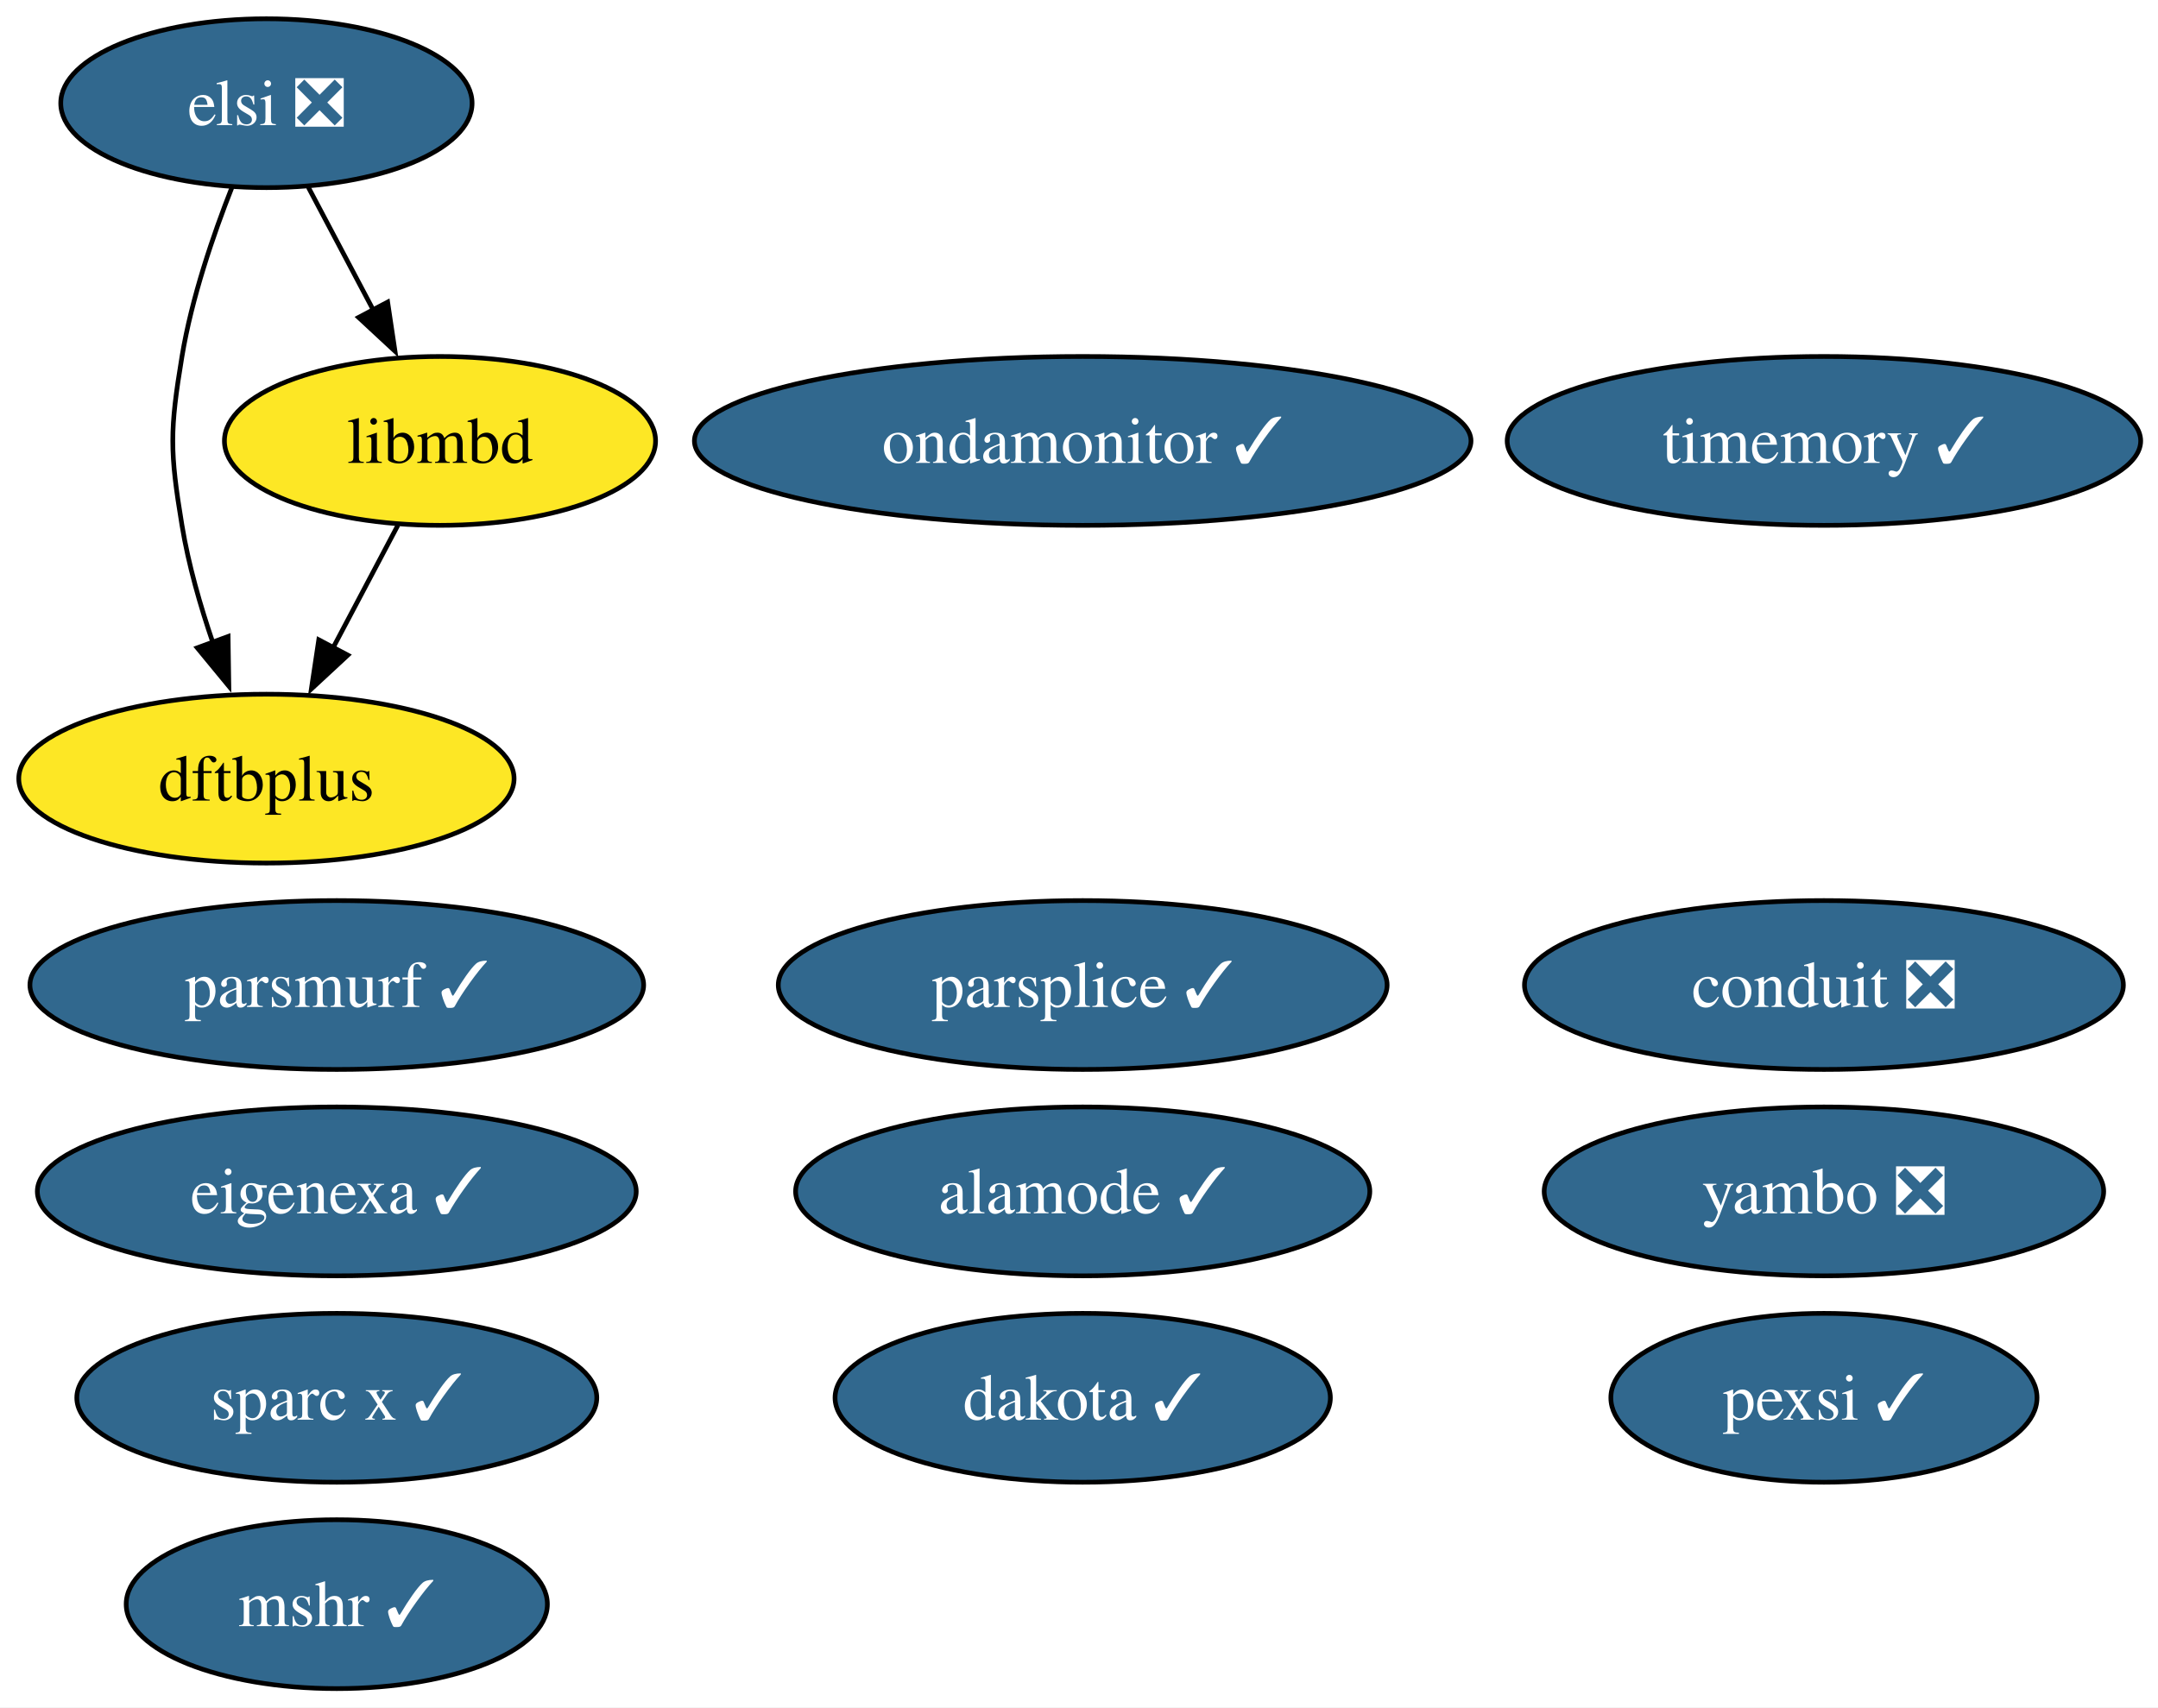
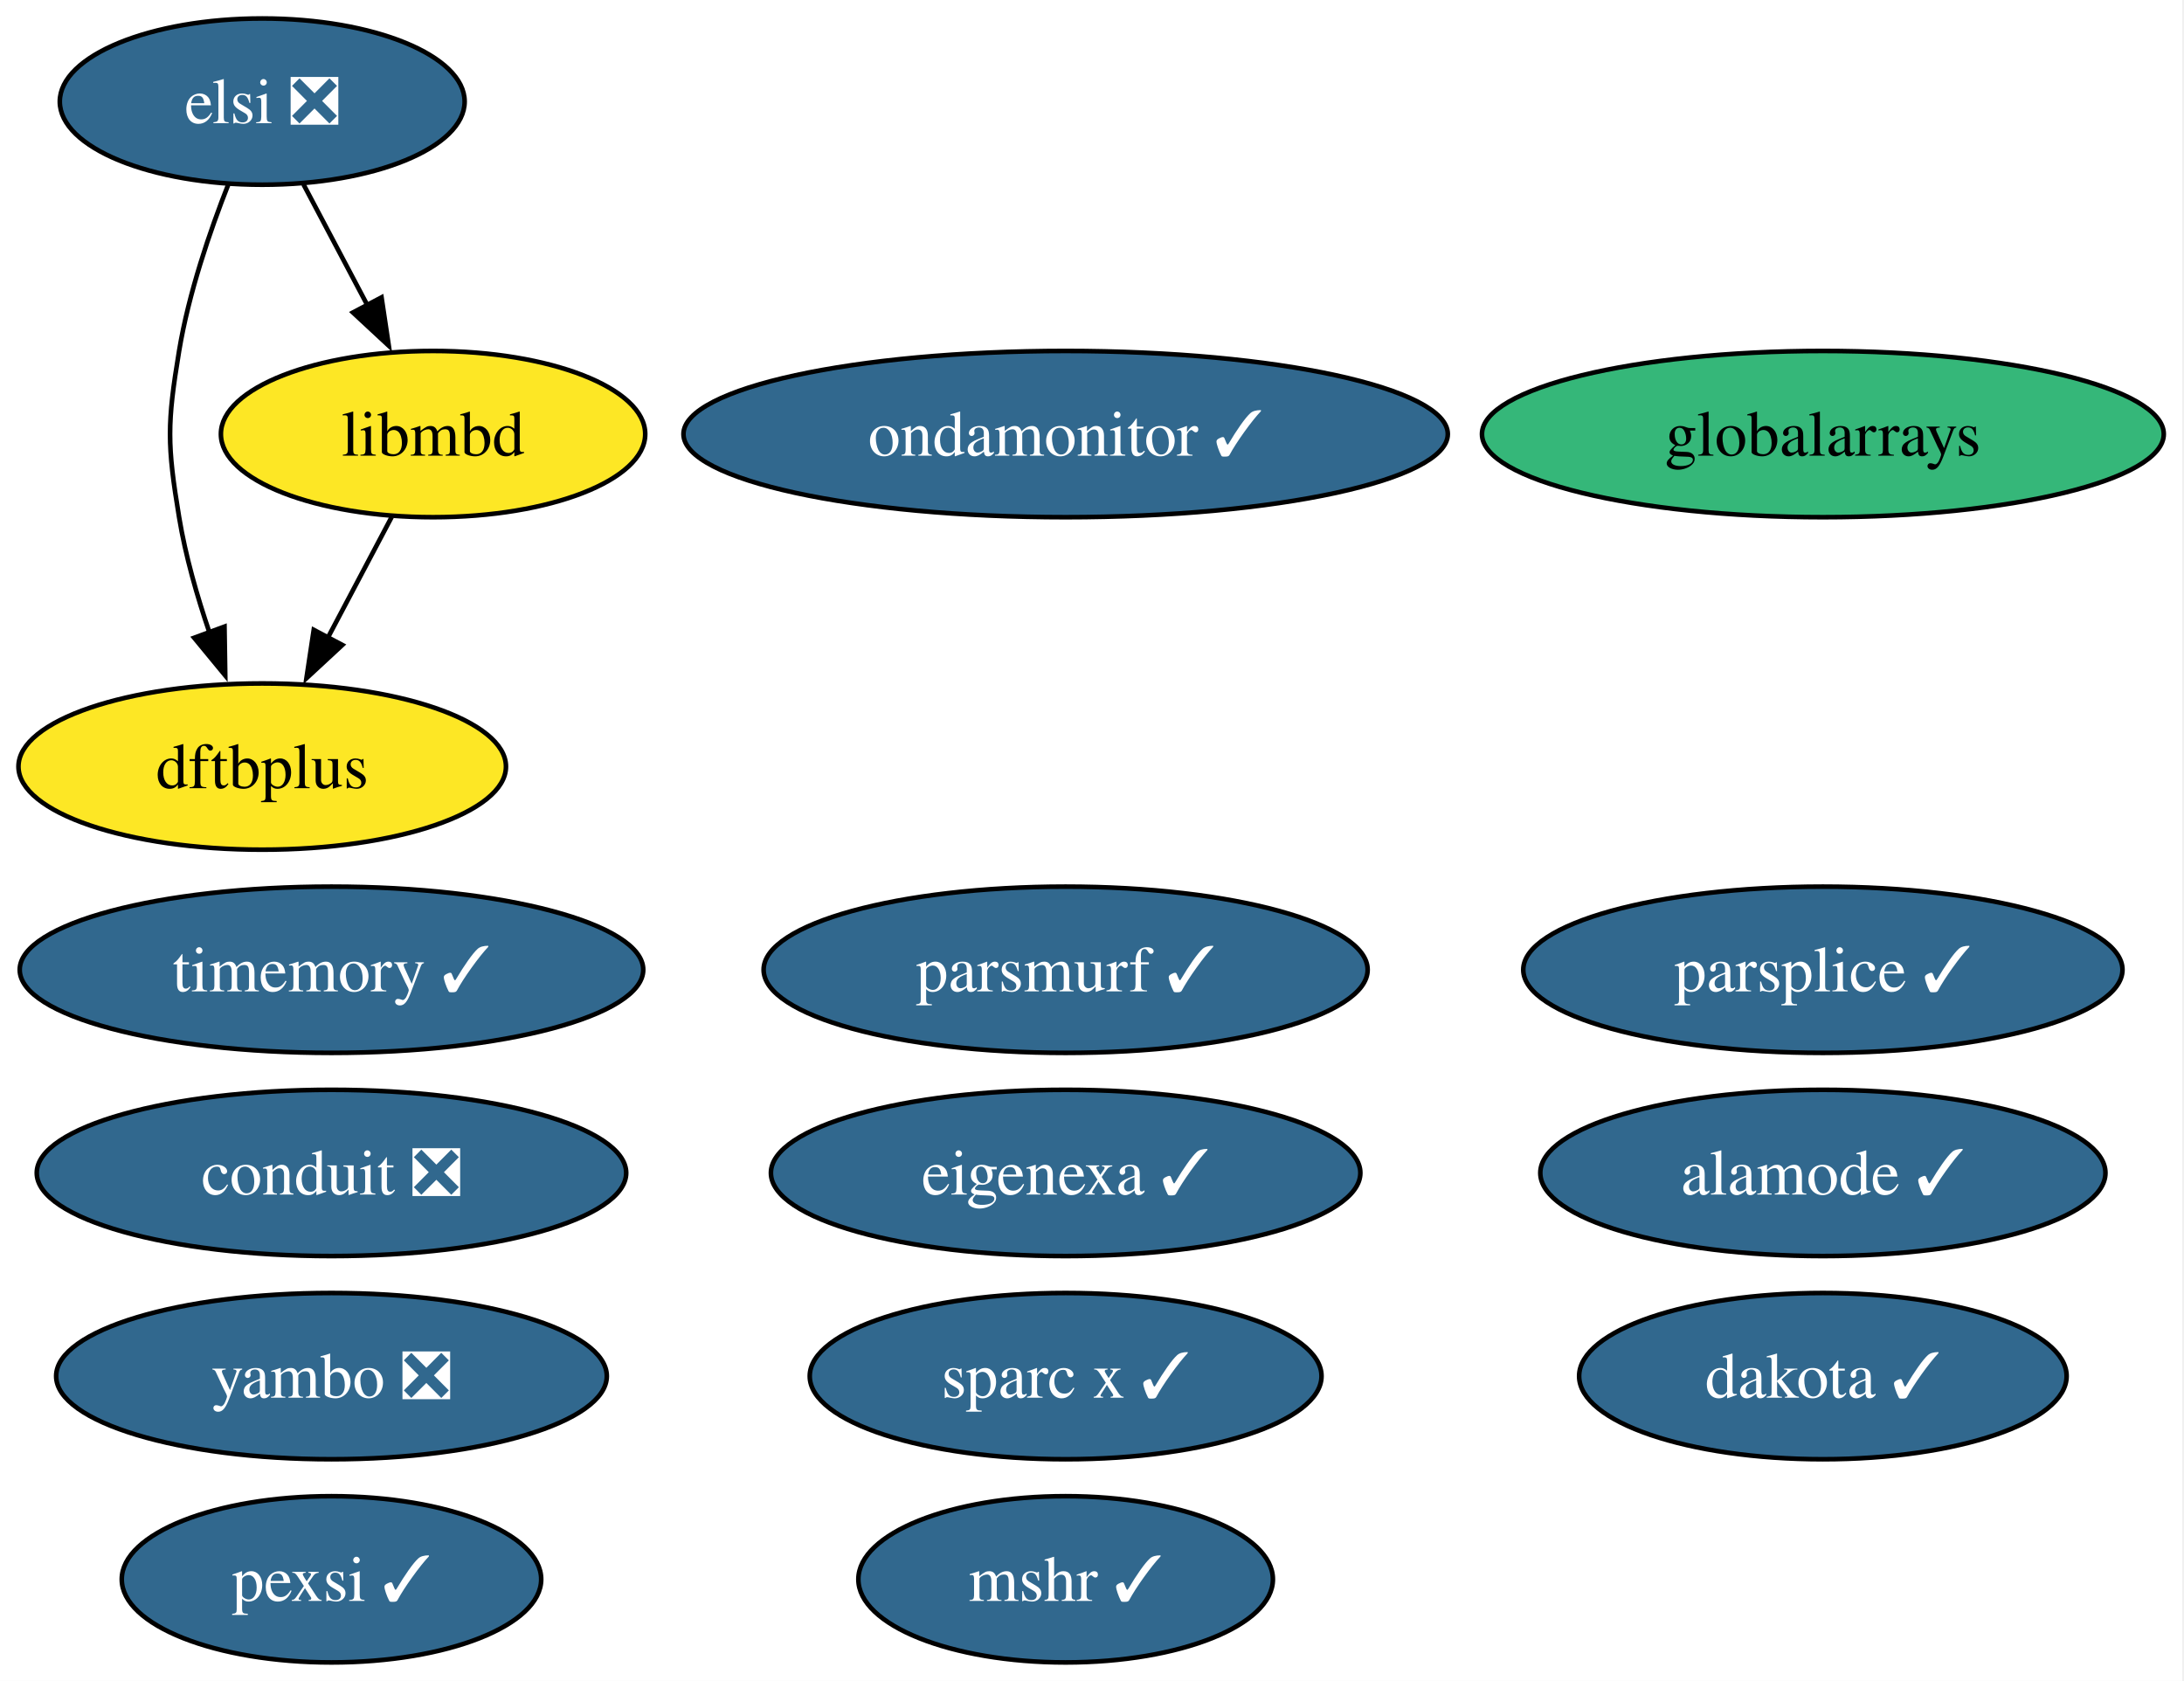
- <svg xmlns="http://www.w3.org/2000/svg" xmlns:xlink="http://www.w3.org/1999/xlink" width="460pt" height="364pt" viewBox="0.00 0.00 460.00 364.00">
+ <svg xmlns="http://www.w3.org/2000/svg" xmlns:xlink="http://www.w3.org/1999/xlink" width="473pt" height="364pt" viewBox="0.00 0.00 473.00 364.00">
  <g id="graph0" class="graph" transform="scale(1 1) rotate(0) translate(4 360)">
-     <polygon fill="white" stroke="none" points="-4,4 -4,-360 456.3,-360 456.3,4 -4,4" />
+     <polygon fill="white" stroke="none" points="-4,4 -4,-360 468.62,-360 468.62,4 -4,4" />
    <g id="node1" class="node">
      <g id="a_node1">
        <a xlink:href="https://github.com/conda-forge/mshr-feedstock/pull/37" xlink:title="mshr ✓">
-           <ellipse fill="#31688e" stroke="black" cx="67.79" cy="-18" rx="44.89" ry="18" />
-           <text xml:space="preserve" text-anchor="middle" x="67.79" y="-13.32" font-family="Times,serif" font-size="14.00" fill="white">mshr ✓</text>
+           <ellipse fill="#31688e" stroke="black" cx="226.79" cy="-18" rx="44.89" ry="18" />
+           <text xml:space="preserve" text-anchor="middle" x="226.79" y="-13.32" font-family="Times,serif" font-size="14.00" fill="white">mshr ✓</text>
        </a>
      </g>
    </g>
    <g id="node2" class="node">
      <g id="a_node2">
        <a xlink:href="https://github.com/conda-forge/dakota-feedstock/pull/49" xlink:title="dakota ✓">
-           <ellipse fill="#31688e" stroke="black" cx="226.79" cy="-62" rx="52.79" ry="18" />
-           <text xml:space="preserve" text-anchor="middle" x="226.79" y="-57.33" font-family="Times,serif" font-size="14.00" fill="white">dakota ✓</text>
+           <ellipse fill="#31688e" stroke="black" cx="390.79" cy="-62" rx="52.79" ry="18" />
+           <text xml:space="preserve" text-anchor="middle" x="390.79" y="-57.33" font-family="Times,serif" font-size="14.00" fill="white">dakota ✓</text>
        </a>
      </g>
    </g>
    <g id="node3" class="node">
      <g id="a_node3">
        <a xlink:href="https://github.com/conda-forge/conduit-feedstock/pull/56" xlink:title="conduit ❎">
-           <ellipse fill="#31688e" stroke="black" cx="384.79" cy="-150" rx="63.83" ry="18" />
-           <text xml:space="preserve" text-anchor="middle" x="384.79" y="-145.32" font-family="Times,serif" font-size="14.00" fill="white">conduit ❎</text>
+           <ellipse fill="#31688e" stroke="black" cx="67.79" cy="-106" rx="63.83" ry="18" />
+           <text xml:space="preserve" text-anchor="middle" x="67.79" y="-101.33" font-family="Times,serif" font-size="14.00" fill="white">conduit ❎</text>
        </a>
      </g>
    </g>
    <g id="node4" class="node">
      <g id="a_node4">
        <a xlink:href="https://github.com/conda-forge/parsplice-feedstock/pull/13" xlink:title="parsplice ✓">
-           <ellipse fill="#31688e" stroke="black" cx="226.79" cy="-150" rx="64.89" ry="18" />
-           <text xml:space="preserve" text-anchor="middle" x="226.79" y="-145.32" font-family="Times,serif" font-size="14.00" fill="white">parsplice ✓</text>
+           <ellipse fill="#31688e" stroke="black" cx="390.79" cy="-150" rx="64.89" ry="18" />
+           <text xml:space="preserve" text-anchor="middle" x="390.79" y="-145.32" font-family="Times,serif" font-size="14.00" fill="white">parsplice ✓</text>
        </a>
      </g>
    </g>
    <g id="node5" class="node">
      <g id="a_node5">
        <a xlink:href="https://github.com/conda-forge/dftbplus-feedstock" xlink:title="dftbplus">
          <ellipse fill="#fde725" stroke="black" cx="52.79" cy="-194" rx="52.79" ry="18" />
          <text xml:space="preserve" text-anchor="middle" x="52.79" y="-189.32" font-family="Times,serif" font-size="14.00">dftbplus</text>
        </a>
      </g>
    </g>
    <g id="node6" class="node">
      <g id="a_node6">
        <a xlink:href="https://github.com/conda-forge/libmbd-feedstock" xlink:title="libmbd">
          <ellipse fill="#fde725" stroke="black" cx="89.79" cy="-266" rx="45.95" ry="18" />
          <text xml:space="preserve" text-anchor="middle" x="89.79" y="-261.32" font-family="Times,serif" font-size="14.00">libmbd</text>
        </a>
      </g>
    </g>
    <g id="edge1" class="edge">
      <path fill="none" stroke="black" d="M80.83,-248.05C76.65,-240.14 71.57,-230.54 66.89,-221.69" />
      <polygon fill="black" stroke="black" points="70.14,-220.33 62.37,-213.13 63.95,-223.6 70.14,-220.33" />
    </g>
    <g id="node7" class="node">
      <g id="a_node7">
        <a xlink:href="https://github.com/conda-forge/parsmurf-feedstock/pull/4" xlink:title="parsmurf ✓">
-           <ellipse fill="#31688e" stroke="black" cx="67.79" cy="-150" rx="65.41" ry="18" />
-           <text xml:space="preserve" text-anchor="middle" x="67.79" y="-145.32" font-family="Times,serif" font-size="14.00" fill="white">parsmurf ✓</text>
+           <ellipse fill="#31688e" stroke="black" cx="226.79" cy="-150" rx="65.41" ry="18" />
+           <text xml:space="preserve" text-anchor="middle" x="226.79" y="-145.32" font-family="Times,serif" font-size="14.00" fill="white">parsmurf ✓</text>
        </a>
      </g>
    </g>
    <g id="node8" class="node">
      <g id="a_node8">
        <a xlink:href="https://github.com/conda-forge/yambo-feedstock/pull/47" xlink:title="yambo ❎">
-           <ellipse fill="#31688e" stroke="black" cx="384.79" cy="-106" rx="59.63" ry="18" />
-           <text xml:space="preserve" text-anchor="middle" x="384.79" y="-101.33" font-family="Times,serif" font-size="14.00" fill="white">yambo ❎</text>
+           <ellipse fill="#31688e" stroke="black" cx="67.79" cy="-62" rx="59.63" ry="18" />
+           <text xml:space="preserve" text-anchor="middle" x="67.79" y="-57.33" font-family="Times,serif" font-size="14.00" fill="white">yambo ❎</text>
        </a>
      </g>
    </g>
    <g id="node9" class="node">
      <g id="a_node9">
        <a xlink:href="https://github.com/conda-forge/ondamonitor-feedstock/pull/12" xlink:title="ondamonitor ✓">
          <ellipse fill="#31688e" stroke="black" cx="226.79" cy="-266" rx="82.77" ry="18" />
          <text xml:space="preserve" text-anchor="middle" x="226.79" y="-261.32" font-family="Times,serif" font-size="14.00" fill="white">ondamonitor ✓</text>
        </a>
      </g>
    </g>
    <g id="node10" class="node">
      <g id="a_node10">
        <a xlink:href="https://github.com/conda-forge/alamode-feedstock/pull/12" xlink:title="alamode ✓">
-           <ellipse fill="#31688e" stroke="black" cx="226.79" cy="-106" rx="61.2" ry="18" />
-           <text xml:space="preserve" text-anchor="middle" x="226.79" y="-101.33" font-family="Times,serif" font-size="14.00" fill="white">alamode ✓</text>
+           <ellipse fill="#31688e" stroke="black" cx="390.79" cy="-106" rx="61.2" ry="18" />
+           <text xml:space="preserve" text-anchor="middle" x="390.79" y="-101.33" font-family="Times,serif" font-size="14.00" fill="white">alamode ✓</text>
        </a>
      </g>
    </g>
    <g id="node11" class="node">
      <g id="a_node11">
        <a xlink:href="https://github.com/conda-forge/timemory-feedstock/pull/20" xlink:title="timemory ✓">
-           <ellipse fill="#31688e" stroke="black" cx="384.79" cy="-266" rx="67.52" ry="18" />
-           <text xml:space="preserve" text-anchor="middle" x="384.79" y="-261.32" font-family="Times,serif" font-size="14.00" fill="white">timemory ✓</text>
+           <ellipse fill="#31688e" stroke="black" cx="67.79" cy="-150" rx="67.52" ry="18" />
+           <text xml:space="preserve" text-anchor="middle" x="67.79" y="-145.32" font-family="Times,serif" font-size="14.00" fill="white">timemory ✓</text>
        </a>
      </g>
    </g>
    <g id="node12" class="node">
      <g id="a_node12">
        <a xlink:href="https://github.com/conda-forge/elsi-feedstock/pull/23" xlink:title="elsi ❎">
          <ellipse fill="#31688e" stroke="black" cx="52.79" cy="-338" rx="43.84" ry="18" />
          <text xml:space="preserve" text-anchor="middle" x="52.79" y="-333.32" font-family="Times,serif" font-size="14.00" fill="white">elsi ❎</text>
        </a>
      </g>
    </g>
    <g id="edge2" class="edge">
      <path fill="none" stroke="black" d="M45.49,-320.18C41.45,-309.94 36.85,-296.46 34.79,-284 32.18,-268.21 32.18,-263.79 34.79,-248 36.16,-239.66 38.68,-230.87 41.41,-222.89" />
      <polygon fill="black" stroke="black" points="44.62,-224.31 44.78,-213.72 38.05,-221.89 44.62,-224.31" />
    </g>
    <g id="edge3" class="edge">
      <path fill="none" stroke="black" d="M61.74,-320.05C65.92,-312.14 71,-302.54 75.68,-293.69" />
      <polygon fill="black" stroke="black" points="78.63,-295.6 80.2,-285.13 72.44,-292.33 78.63,-295.6" />
    </g>
    <g id="node13" class="node">
      <g id="a_node13">
        <a xlink:href="https://github.com/conda-forge/pexsi-feedstock/pull/10" xlink:title="pexsi ✓">
-           <ellipse fill="#31688e" stroke="black" cx="384.79" cy="-62" rx="45.42" ry="18" />
-           <text xml:space="preserve" text-anchor="middle" x="384.79" y="-57.33" font-family="Times,serif" font-size="14.00" fill="white">pexsi ✓</text>
+           <ellipse fill="#31688e" stroke="black" cx="67.79" cy="-18" rx="45.42" ry="18" />
+           <text xml:space="preserve" text-anchor="middle" x="67.79" y="-13.32" font-family="Times,serif" font-size="14.00" fill="white">pexsi ✓</text>
        </a>
      </g>
    </g>
    <g id="node14" class="node">
      <g id="a_node14">
        <a xlink:href="https://github.com/conda-forge/eigenexa-feedstock/pull/3" xlink:title="eigenexa ✓">
-           <ellipse fill="#31688e" stroke="black" cx="67.79" cy="-106" rx="63.83" ry="18" />
-           <text xml:space="preserve" text-anchor="middle" x="67.79" y="-101.33" font-family="Times,serif" font-size="14.00" fill="white">eigenexa ✓</text>
+           <ellipse fill="#31688e" stroke="black" cx="226.79" cy="-106" rx="63.83" ry="18" />
+           <text xml:space="preserve" text-anchor="middle" x="226.79" y="-101.33" font-family="Times,serif" font-size="14.00" fill="white">eigenexa ✓</text>
        </a>
      </g>
    </g>
    <g id="node15" class="node">
      <g id="a_node15">
        <a xlink:href="https://github.com/conda-forge/sparc-x-feedstock/pull/9" xlink:title="sparc x ✓">
-           <ellipse fill="#31688e" stroke="black" cx="67.79" cy="-62" rx="55.42" ry="18" />
-           <text xml:space="preserve" text-anchor="middle" x="67.79" y="-57.33" font-family="Times,serif" font-size="14.00" fill="white">sparc x ✓</text>
+           <ellipse fill="#31688e" stroke="black" cx="226.79" cy="-62" rx="55.42" ry="18" />
+           <text xml:space="preserve" text-anchor="middle" x="226.79" y="-57.33" font-family="Times,serif" font-size="14.00" fill="white">sparc x ✓</text>
+         </a>
+       </g>
+     </g>
+     <g id="node16" class="node">
+       <g id="a_node16">
+         <a xlink:href="https://github.com/conda-forge/globalarrays-feedstock" xlink:title="globalarrays">
+           <ellipse fill="#35b779" stroke="black" cx="390.79" cy="-266" rx="73.83" ry="18" />
+           <text xml:space="preserve" text-anchor="middle" x="390.79" y="-261.32" font-family="Times,serif" font-size="14.00">globalarrays</text>
        </a>
      </g>
    </g>
  </g>
</svg>
